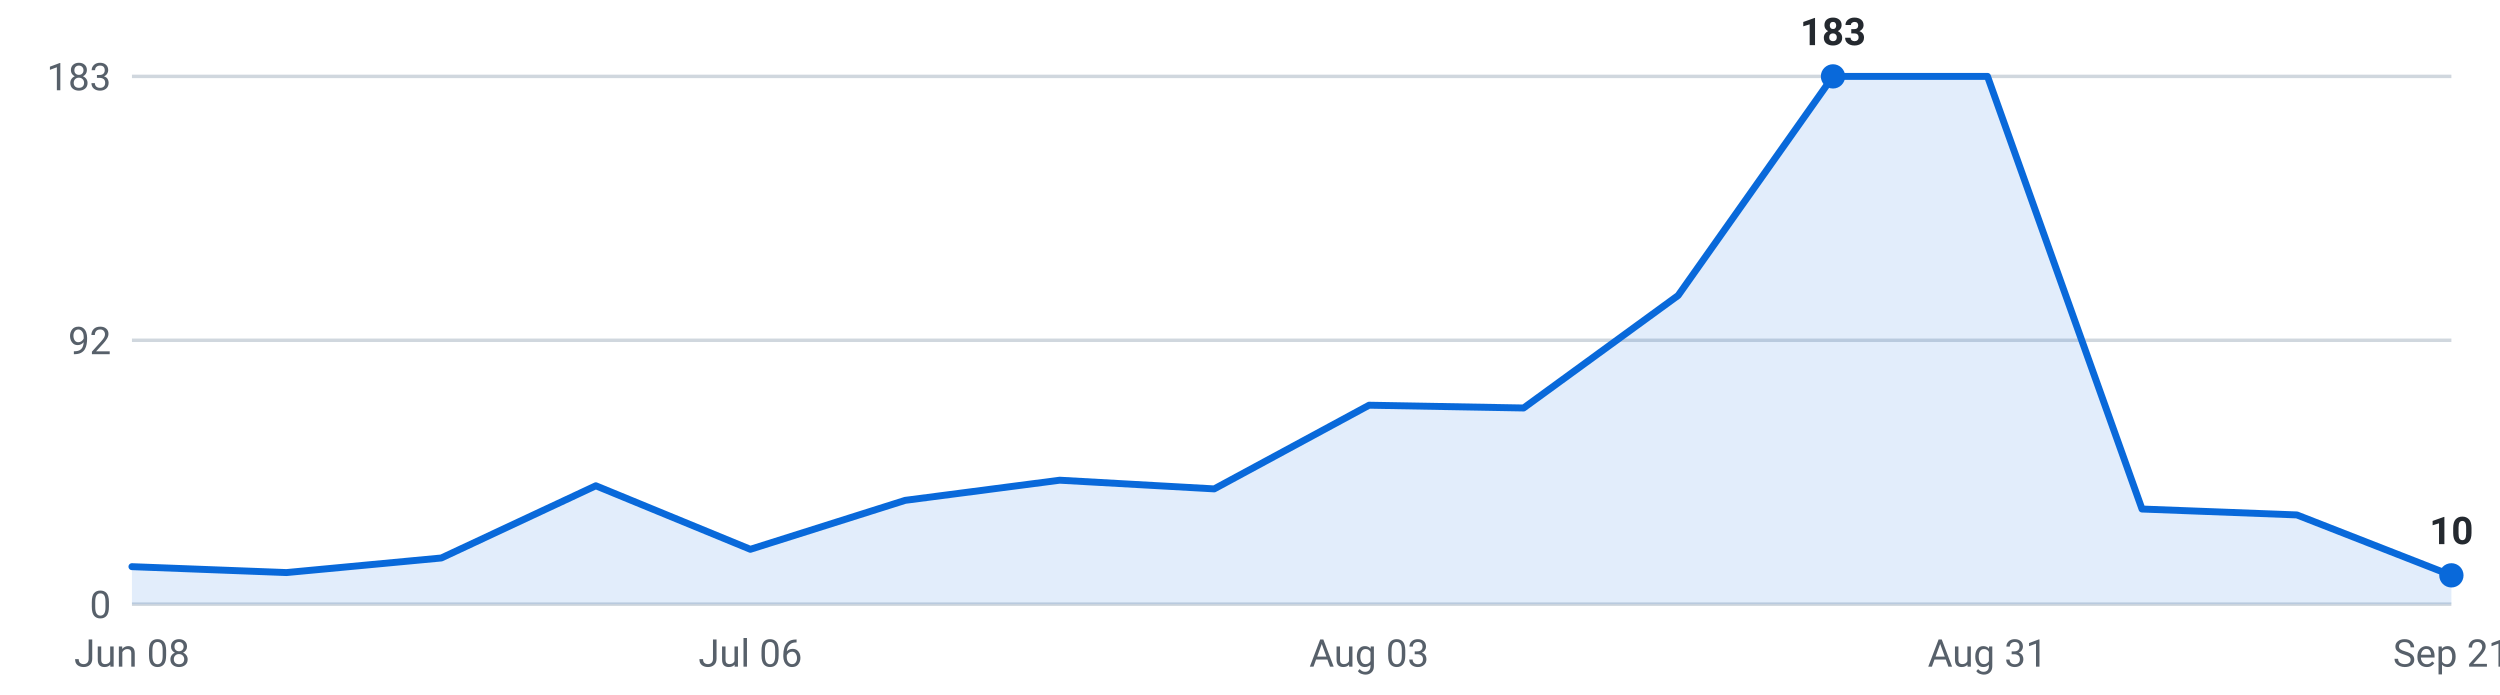
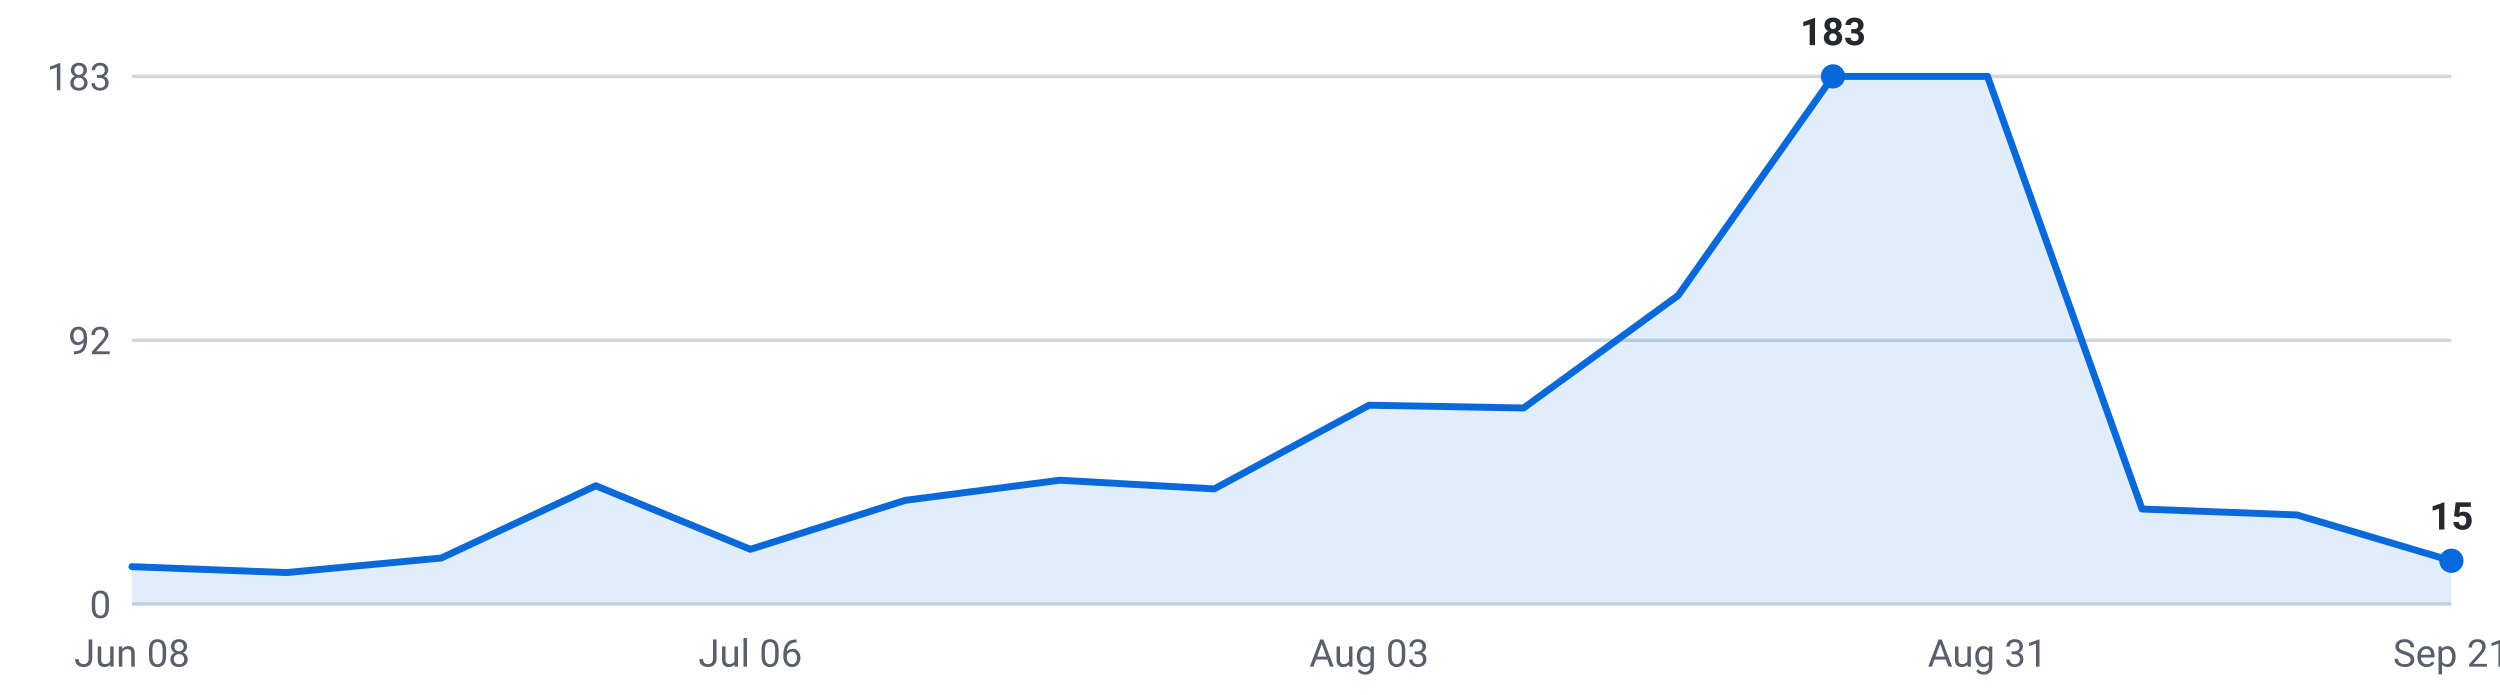
<svg xmlns="http://www.w3.org/2000/svg" viewBox="0 0 720 200" width="720" height="200" role="img" aria-label="Internships posted per week, last 16 weeks">
  <g font-family="-apple-system,Segoe UI,Roboto,sans-serif" font-size="11">
    <line x1="38" y1="174.0" x2="706" y2="174.0" stroke="#d0d7de" stroke-width="1" />
    <text x="32" y="178.0" text-anchor="end" fill="#57606a">0</text>
    <line x1="38" y1="98.0" x2="706" y2="98.0" stroke="#d0d7de" stroke-width="1" />
    <text x="32" y="102.0" text-anchor="end" fill="#57606a">92</text>
    <line x1="38" y1="22.0" x2="706" y2="22.0" stroke="#d0d7de" stroke-width="1" />
    <text x="32" y="26.0" text-anchor="end" fill="#57606a">183</text>
-     <path d="M38.0,174 L38.0,163.2 L82.5,164.9 L127.1,160.7 L171.6,139.9 L216.1,158.2 L260.7,144.1 L305.2,138.3 L349.7,140.8 L394.3,116.7 L438.8,117.5 L483.3,85.1 L527.9,22.0 L572.4,22.0 L616.9,146.6 L661.5,148.3 L706.0,165.7 L706.0,174 Z" fill="#0969da" fill-opacity="0.12" />
-     <polyline points="38.0,163.2 82.5,164.9 127.1,160.7 171.6,139.9 216.1,158.2 260.7,144.1 305.2,138.3 349.7,140.8 394.3,116.7 438.8,117.5 483.3,85.1 527.9,22.0 572.4,22.0 616.9,146.6 661.5,148.3 706.0,165.7" fill="none" stroke="#0969da" stroke-width="2" stroke-linejoin="round" stroke-linecap="round" />
+     <path d="M38.0,174 L38.0,163.2 L82.5,164.9 L127.1,160.7 L171.6,139.9 L216.1,158.2 L260.7,144.1 L305.2,138.3 L349.7,140.8 L394.3,116.7 L438.8,117.5 L483.3,85.1 L527.9,22.0 L572.4,22.0 L616.9,146.6 L661.5,148.3 L706.0,161.5 L706.0,174 Z" fill="#0969da" fill-opacity="0.12" />
+     <polyline points="38.0,163.2 82.5,164.9 127.1,160.7 171.6,139.9 216.1,158.2 260.7,144.1 305.2,138.3 349.7,140.8 394.3,116.7 438.8,117.5 483.3,85.1 527.9,22.0 572.4,22.0 616.9,146.6 661.5,148.3 706.0,161.5" fill="none" stroke="#0969da" stroke-width="2" stroke-linejoin="round" stroke-linecap="round" />
    <circle cx="527.9" cy="22.0" r="3.5" fill="#0969da" />
    <text x="527.9" y="13.0" text-anchor="middle" fill="#24292f" font-weight="600">183</text>
-     <circle cx="706.0" cy="165.7" r="3.5" fill="#0969da" />
-     <text x="706.0" y="156.7" text-anchor="middle" fill="#24292f" font-weight="600">10</text>
+     <circle cx="706.0" cy="161.5" r="3.5" fill="#0969da" />
+     <text x="706.0" y="152.5" text-anchor="middle" fill="#24292f" font-weight="600">15</text>
    <text x="38.0" y="192" text-anchor="middle" fill="#57606a">Jun 08</text>
    <text x="216.1" y="192" text-anchor="middle" fill="#57606a">Jul 06</text>
    <text x="394.3" y="192" text-anchor="middle" fill="#57606a">Aug 03</text>
    <text x="572.4" y="192" text-anchor="middle" fill="#57606a">Aug 31</text>
    <text x="706.0" y="192" text-anchor="middle" fill="#57606a">Sep 21</text>
  </g>
</svg>
